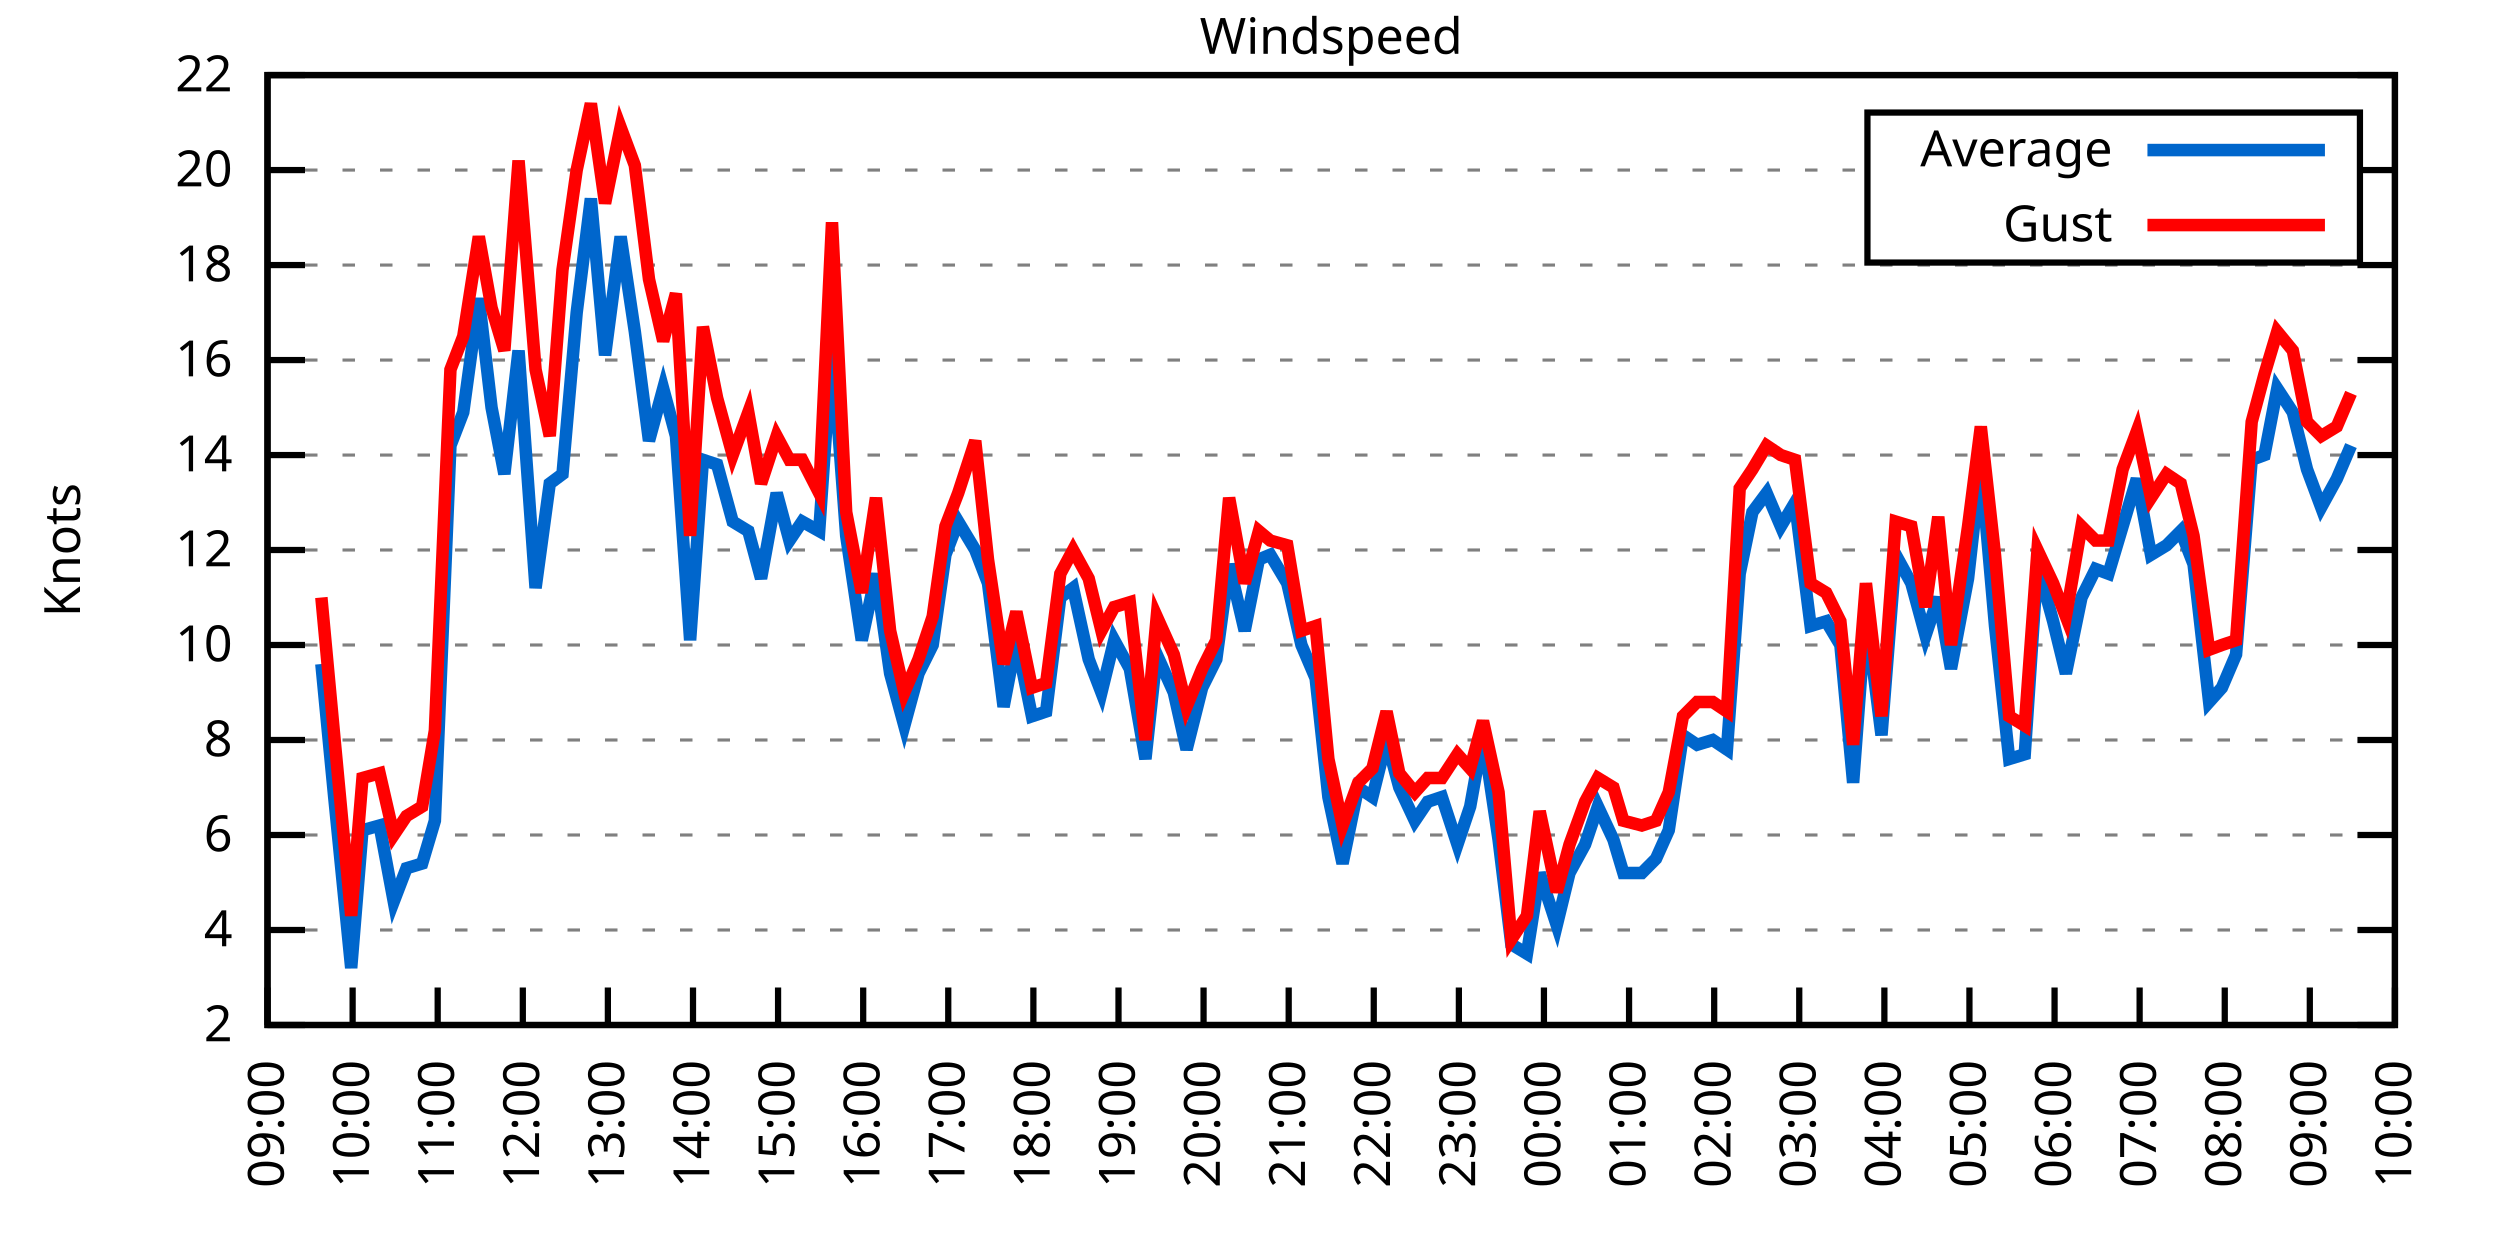
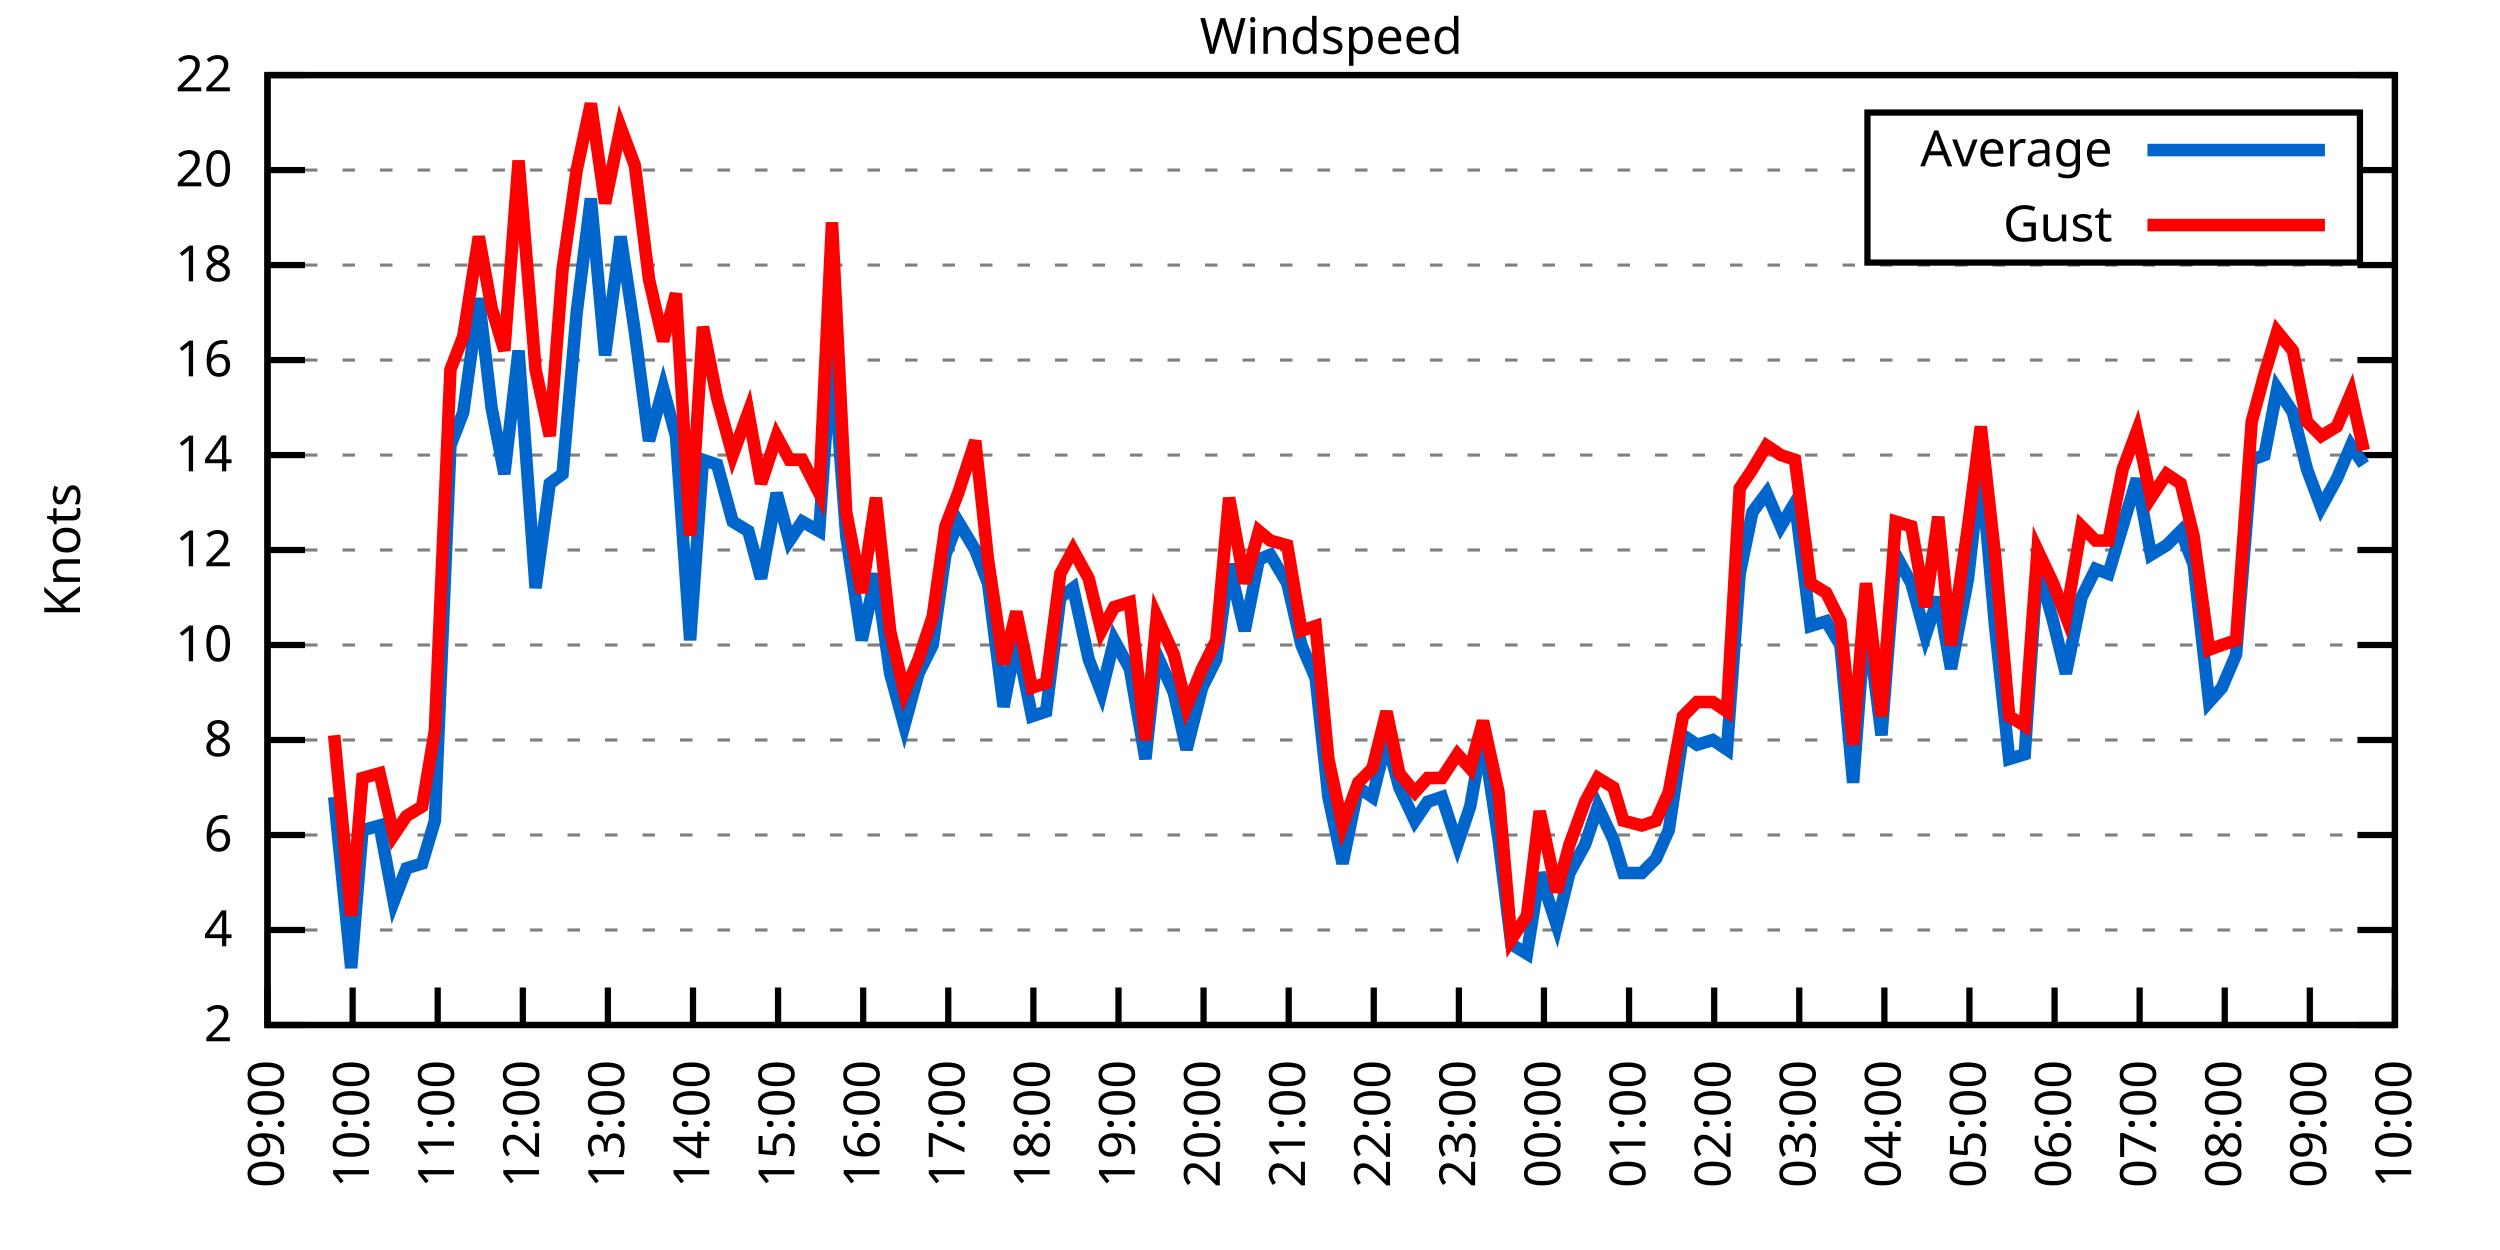
<svg xmlns="http://www.w3.org/2000/svg" xmlns:xlink="http://www.w3.org/1999/xlink" width="400" height="200" viewBox="0 0 400 200">
  <g id="gnuplot_canvas">
    <rect x="0" y="0" width="400" height="200" fill="none" />
    <defs>
      <circle id="gpDot" r="0.5" stroke-width="0.5" stroke="currentColor" />
      <path id="gpPt0" stroke-width="0.333" stroke="currentColor" d="M-1,0 h2 M0,-1 v2" />
      <path id="gpPt1" stroke-width="0.333" stroke="currentColor" d="M-1,-1 L1,1 M1,-1 L-1,1" />
      <path id="gpPt2" stroke-width="0.333" stroke="currentColor" d="M-1,0 L1,0 M0,-1 L0,1 M-1,-1 L1,1 M-1,1 L1,-1" />
      <rect id="gpPt3" stroke-width="0.333" stroke="currentColor" x="-1" y="-1" width="2" height="2" />
      <rect id="gpPt4" stroke-width="0.333" stroke="currentColor" fill="currentColor" x="-1" y="-1" width="2" height="2" />
      <circle id="gpPt5" stroke-width="0.333" stroke="currentColor" cx="0" cy="0" r="1" />
      <use xlink:href="#gpPt5" id="gpPt6" fill="currentColor" stroke="none" />
      <path id="gpPt7" stroke-width="0.333" stroke="currentColor" d="M0,-1.33 L-1.33,0.67 L1.33,0.67 z" />
      <use xlink:href="#gpPt7" id="gpPt8" fill="currentColor" stroke="none" />
      <use xlink:href="#gpPt7" id="gpPt9" stroke="currentColor" transform="rotate(180)" />
      <use xlink:href="#gpPt9" id="gpPt10" fill="currentColor" stroke="none" />
      <use xlink:href="#gpPt3" id="gpPt11" stroke="currentColor" transform="rotate(45)" />
      <use xlink:href="#gpPt11" id="gpPt12" fill="currentColor" stroke="none" />
      <path id="gpPt13" stroke-width="0.333" stroke="currentColor" d="M0,1.330 L1.265,0.411 L0.782,-1.067 L-0.782,-1.076 L-1.265,0.411 z" />
      <use xlink:href="#gpPt13" id="gpPt14" fill="currentColor" stroke="none" />
      <filter id="textbox" filterUnits="objectBoundingBox" x="0" y="0" height="1" width="1">
        <feFlood flood-color="white" flood-opacity="1" result="bgnd" />
        <feComposite in="SourceGraphic" in2="bgnd" operator="atop" />
      </filter>
      <filter id="greybox" filterUnits="objectBoundingBox" x="0" y="0" height="1" width="1">
        <feFlood flood-color="lightgrey" flood-opacity="1" result="grey" />
        <feComposite in="SourceGraphic" in2="grey" operator="atop" />
      </filter>
    </defs>
    <g fill="none" color="white" stroke="currentColor" stroke-width="1.00" stroke-linecap="butt" stroke-linejoin="miter">
</g>
    <g fill="none" color="black" stroke="currentColor" stroke-width="1.00" stroke-linecap="butt" stroke-linejoin="miter">
      <g stroke="none" shape-rendering="crispEdges">
        <polygon fill="rgb(255, 255, 255)" points="42.80,164.00 383.18,164.00 383.18,12.02 42.80,12.02 " />
      </g>
    </g>
    <g fill="none" color="black" stroke="currentColor" stroke-width="1.00" stroke-linecap="butt" stroke-linejoin="miter">
</g>
    <g fill="none" color="black" stroke="black" stroke-width="0.50" stroke-linecap="butt" stroke-linejoin="miter">
</g>
    <g fill="none" color="gray" stroke="currentColor" stroke-width="0.50" stroke-linecap="butt" stroke-linejoin="miter">
      <path stroke="gray" stroke-dasharray="2,4" class="gridline" d="M42.80,164.00 L383.19,164.00  " />
    </g>
    <g fill="none" color="gray" stroke="gray" stroke-width="1.00" stroke-linecap="butt" stroke-linejoin="miter">
</g>
    <g fill="none" color="black" stroke="currentColor" stroke-width="1.00" stroke-linecap="butt" stroke-linejoin="miter">
      <path stroke="black" d="M42.80,164.00 L48.80,164.00 M383.19,164.00 L377.19,164.00  " />
      <g transform="translate(37.20,166.60)" stroke="none" fill="black" font-family="Sans" font-size="8.00" text-anchor="end">
        <text>
          <tspan font-family="Sans"> 2</tspan>
        </text>
      </g>
    </g>
    <g fill="none" color="black" stroke="currentColor" stroke-width="1.00" stroke-linecap="butt" stroke-linejoin="miter">
</g>
    <g fill="none" color="black" stroke="black" stroke-width="0.50" stroke-linecap="butt" stroke-linejoin="miter">
</g>
    <g fill="none" color="gray" stroke="currentColor" stroke-width="0.50" stroke-linecap="butt" stroke-linejoin="miter">
      <path stroke="gray" stroke-dasharray="2,4" class="gridline" d="M42.80,148.80 L383.19,148.80  " />
    </g>
    <g fill="none" color="gray" stroke="gray" stroke-width="1.00" stroke-linecap="butt" stroke-linejoin="miter">
</g>
    <g fill="none" color="black" stroke="currentColor" stroke-width="1.00" stroke-linecap="butt" stroke-linejoin="miter">
      <path stroke="black" d="M42.80,148.80 L48.80,148.80 M383.19,148.80 L377.19,148.80  " />
      <g transform="translate(37.20,151.40)" stroke="none" fill="black" font-family="Sans" font-size="8.00" text-anchor="end">
        <text>
          <tspan font-family="Sans"> 4</tspan>
        </text>
      </g>
    </g>
    <g fill="none" color="black" stroke="currentColor" stroke-width="1.00" stroke-linecap="butt" stroke-linejoin="miter">
</g>
    <g fill="none" color="black" stroke="black" stroke-width="0.50" stroke-linecap="butt" stroke-linejoin="miter">
</g>
    <g fill="none" color="gray" stroke="currentColor" stroke-width="0.50" stroke-linecap="butt" stroke-linejoin="miter">
      <path stroke="gray" stroke-dasharray="2,4" class="gridline" d="M42.80,133.60 L383.19,133.60  " />
    </g>
    <g fill="none" color="gray" stroke="gray" stroke-width="1.00" stroke-linecap="butt" stroke-linejoin="miter">
</g>
    <g fill="none" color="black" stroke="currentColor" stroke-width="1.00" stroke-linecap="butt" stroke-linejoin="miter">
      <path stroke="black" d="M42.80,133.60 L48.80,133.60 M383.19,133.60 L377.19,133.60  " />
      <g transform="translate(37.20,136.20)" stroke="none" fill="black" font-family="Sans" font-size="8.00" text-anchor="end">
        <text>
          <tspan font-family="Sans"> 6</tspan>
        </text>
      </g>
    </g>
    <g fill="none" color="black" stroke="currentColor" stroke-width="1.00" stroke-linecap="butt" stroke-linejoin="miter">
</g>
    <g fill="none" color="black" stroke="black" stroke-width="0.50" stroke-linecap="butt" stroke-linejoin="miter">
</g>
    <g fill="none" color="gray" stroke="currentColor" stroke-width="0.50" stroke-linecap="butt" stroke-linejoin="miter">
      <path stroke="gray" stroke-dasharray="2,4" class="gridline" d="M42.80,118.40 L383.19,118.40  " />
    </g>
    <g fill="none" color="gray" stroke="gray" stroke-width="1.00" stroke-linecap="butt" stroke-linejoin="miter">
</g>
    <g fill="none" color="black" stroke="currentColor" stroke-width="1.00" stroke-linecap="butt" stroke-linejoin="miter">
      <path stroke="black" d="M42.80,118.40 L48.80,118.40 M383.19,118.40 L377.19,118.40  " />
      <g transform="translate(37.20,121.00)" stroke="none" fill="black" font-family="Sans" font-size="8.00" text-anchor="end">
        <text>
          <tspan font-family="Sans"> 8</tspan>
        </text>
      </g>
    </g>
    <g fill="none" color="black" stroke="currentColor" stroke-width="1.00" stroke-linecap="butt" stroke-linejoin="miter">
</g>
    <g fill="none" color="black" stroke="black" stroke-width="0.50" stroke-linecap="butt" stroke-linejoin="miter">
</g>
    <g fill="none" color="gray" stroke="currentColor" stroke-width="0.50" stroke-linecap="butt" stroke-linejoin="miter">
      <path stroke="gray" stroke-dasharray="2,4" class="gridline" d="M42.80,103.20 L383.19,103.20  " />
    </g>
    <g fill="none" color="gray" stroke="gray" stroke-width="1.00" stroke-linecap="butt" stroke-linejoin="miter">
</g>
    <g fill="none" color="black" stroke="currentColor" stroke-width="1.00" stroke-linecap="butt" stroke-linejoin="miter">
      <path stroke="black" d="M42.80,103.20 L48.80,103.20 M383.19,103.20 L377.19,103.20  " />
      <g transform="translate(37.20,105.80)" stroke="none" fill="black" font-family="Sans" font-size="8.00" text-anchor="end">
        <text>
          <tspan font-family="Sans"> 10</tspan>
        </text>
      </g>
    </g>
    <g fill="none" color="black" stroke="currentColor" stroke-width="1.00" stroke-linecap="butt" stroke-linejoin="miter">
</g>
    <g fill="none" color="black" stroke="black" stroke-width="0.50" stroke-linecap="butt" stroke-linejoin="miter">
</g>
    <g fill="none" color="gray" stroke="currentColor" stroke-width="0.50" stroke-linecap="butt" stroke-linejoin="miter">
      <path stroke="gray" stroke-dasharray="2,4" class="gridline" d="M42.80,88.00 L383.19,88.00  " />
    </g>
    <g fill="none" color="gray" stroke="gray" stroke-width="1.00" stroke-linecap="butt" stroke-linejoin="miter">
</g>
    <g fill="none" color="black" stroke="currentColor" stroke-width="1.00" stroke-linecap="butt" stroke-linejoin="miter">
      <path stroke="black" d="M42.80,88.00 L48.80,88.00 M383.19,88.00 L377.19,88.00  " />
      <g transform="translate(37.20,90.60)" stroke="none" fill="black" font-family="Sans" font-size="8.00" text-anchor="end">
        <text>
          <tspan font-family="Sans"> 12</tspan>
        </text>
      </g>
    </g>
    <g fill="none" color="black" stroke="currentColor" stroke-width="1.00" stroke-linecap="butt" stroke-linejoin="miter">
</g>
    <g fill="none" color="black" stroke="black" stroke-width="0.50" stroke-linecap="butt" stroke-linejoin="miter">
</g>
    <g fill="none" color="gray" stroke="currentColor" stroke-width="0.50" stroke-linecap="butt" stroke-linejoin="miter">
      <path stroke="gray" stroke-dasharray="2,4" class="gridline" d="M42.80,72.81 L383.19,72.81  " />
    </g>
    <g fill="none" color="gray" stroke="gray" stroke-width="1.00" stroke-linecap="butt" stroke-linejoin="miter">
</g>
    <g fill="none" color="black" stroke="currentColor" stroke-width="1.00" stroke-linecap="butt" stroke-linejoin="miter">
      <path stroke="black" d="M42.80,72.81 L48.80,72.81 M383.19,72.81 L377.19,72.81  " />
      <g transform="translate(37.20,75.41)" stroke="none" fill="black" font-family="Sans" font-size="8.00" text-anchor="end">
        <text>
          <tspan font-family="Sans"> 14</tspan>
        </text>
      </g>
    </g>
    <g fill="none" color="black" stroke="currentColor" stroke-width="1.00" stroke-linecap="butt" stroke-linejoin="miter">
</g>
    <g fill="none" color="black" stroke="black" stroke-width="0.50" stroke-linecap="butt" stroke-linejoin="miter">
</g>
    <g fill="none" color="gray" stroke="currentColor" stroke-width="0.50" stroke-linecap="butt" stroke-linejoin="miter">
      <path stroke="gray" stroke-dasharray="2,4" class="gridline" d="M42.80,57.61 L383.19,57.61  " />
    </g>
    <g fill="none" color="gray" stroke="gray" stroke-width="1.00" stroke-linecap="butt" stroke-linejoin="miter">
</g>
    <g fill="none" color="black" stroke="currentColor" stroke-width="1.00" stroke-linecap="butt" stroke-linejoin="miter">
      <path stroke="black" d="M42.80,57.61 L48.80,57.61 M383.19,57.61 L377.19,57.61  " />
      <g transform="translate(37.20,60.21)" stroke="none" fill="black" font-family="Sans" font-size="8.00" text-anchor="end">
        <text>
          <tspan font-family="Sans"> 16</tspan>
        </text>
      </g>
    </g>
    <g fill="none" color="black" stroke="currentColor" stroke-width="1.00" stroke-linecap="butt" stroke-linejoin="miter">
</g>
    <g fill="none" color="black" stroke="black" stroke-width="0.50" stroke-linecap="butt" stroke-linejoin="miter">
</g>
    <g fill="none" color="gray" stroke="currentColor" stroke-width="0.50" stroke-linecap="butt" stroke-linejoin="miter">
      <path stroke="gray" stroke-dasharray="2,4" class="gridline" d="M42.80,42.41 L383.19,42.41  " />
    </g>
    <g fill="none" color="gray" stroke="gray" stroke-width="1.00" stroke-linecap="butt" stroke-linejoin="miter">
</g>
    <g fill="none" color="black" stroke="currentColor" stroke-width="1.00" stroke-linecap="butt" stroke-linejoin="miter">
      <path stroke="black" d="M42.80,42.41 L48.80,42.41 M383.19,42.41 L377.19,42.41  " />
      <g transform="translate(37.20,45.01)" stroke="none" fill="black" font-family="Sans" font-size="8.00" text-anchor="end">
        <text>
          <tspan font-family="Sans"> 18</tspan>
        </text>
      </g>
    </g>
    <g fill="none" color="black" stroke="currentColor" stroke-width="1.00" stroke-linecap="butt" stroke-linejoin="miter">
</g>
    <g fill="none" color="black" stroke="black" stroke-width="0.50" stroke-linecap="butt" stroke-linejoin="miter">
</g>
    <g fill="none" color="gray" stroke="currentColor" stroke-width="0.50" stroke-linecap="butt" stroke-linejoin="miter">
      <path stroke="gray" stroke-dasharray="2,4" class="gridline" d="M42.80,27.21 L298.79,27.21 M377.59,27.21 L383.19,27.21  " />
    </g>
    <g fill="none" color="gray" stroke="gray" stroke-width="1.00" stroke-linecap="butt" stroke-linejoin="miter">
</g>
    <g fill="none" color="black" stroke="currentColor" stroke-width="1.00" stroke-linecap="butt" stroke-linejoin="miter">
      <path stroke="black" d="M42.80,27.21 L48.80,27.21 M383.19,27.21 L377.19,27.21  " />
      <g transform="translate(37.20,29.81)" stroke="none" fill="black" font-family="Sans" font-size="8.00" text-anchor="end">
        <text>
          <tspan font-family="Sans"> 20</tspan>
        </text>
      </g>
    </g>
    <g fill="none" color="black" stroke="currentColor" stroke-width="1.00" stroke-linecap="butt" stroke-linejoin="miter">
</g>
    <g fill="none" color="black" stroke="black" stroke-width="0.50" stroke-linecap="butt" stroke-linejoin="miter">
</g>
    <g fill="none" color="gray" stroke="currentColor" stroke-width="0.50" stroke-linecap="butt" stroke-linejoin="miter">
      <path stroke="gray" stroke-dasharray="2,4" class="gridline" d="M42.80,12.01 L383.19,12.01  " />
    </g>
    <g fill="none" color="gray" stroke="gray" stroke-width="1.00" stroke-linecap="butt" stroke-linejoin="miter">
</g>
    <g fill="none" color="black" stroke="currentColor" stroke-width="1.00" stroke-linecap="butt" stroke-linejoin="miter">
      <path stroke="black" d="M42.80,12.01 L48.80,12.01 M383.19,12.01 L377.19,12.01  " />
      <g transform="translate(37.20,14.61)" stroke="none" fill="black" font-family="Sans" font-size="8.00" text-anchor="end">
        <text>
          <tspan font-family="Sans"> 22</tspan>
        </text>
      </g>
    </g>
    <g fill="none" color="black" stroke="currentColor" stroke-width="1.00" stroke-linecap="butt" stroke-linejoin="miter">
      <path stroke="black" d="M42.80,164.00 L42.80,158.00  " />
      <g transform="translate(45.40,169.60) rotate(270.00)" stroke="none" fill="black" font-family="Sans" font-size="8.00" text-anchor="end">
        <text>
          <tspan font-family="Sans">09:00</tspan>
        </text>
      </g>
    </g>
    <g fill="none" color="black" stroke="currentColor" stroke-width="1.00" stroke-linecap="butt" stroke-linejoin="miter">
      <path stroke="black" d="M56.42,164.00 L56.42,158.00  " />
      <g transform="translate(59.02,169.60) rotate(270.00)" stroke="none" fill="black" font-family="Sans" font-size="8.00" text-anchor="end">
        <text>
          <tspan font-family="Sans">10:00</tspan>
        </text>
      </g>
    </g>
    <g fill="none" color="black" stroke="currentColor" stroke-width="1.00" stroke-linecap="butt" stroke-linejoin="miter">
      <path stroke="black" d="M70.03,164.00 L70.03,158.00  " />
      <g transform="translate(72.63,169.60) rotate(270.00)" stroke="none" fill="black" font-family="Sans" font-size="8.00" text-anchor="end">
        <text>
          <tspan font-family="Sans">11:00</tspan>
        </text>
      </g>
    </g>
    <g fill="none" color="black" stroke="currentColor" stroke-width="1.00" stroke-linecap="butt" stroke-linejoin="miter">
      <path stroke="black" d="M83.65,164.00 L83.65,158.00  " />
      <g transform="translate(86.25,169.60) rotate(270.00)" stroke="none" fill="black" font-family="Sans" font-size="8.00" text-anchor="end">
        <text>
          <tspan font-family="Sans">12:00</tspan>
        </text>
      </g>
    </g>
    <g fill="none" color="black" stroke="currentColor" stroke-width="1.00" stroke-linecap="butt" stroke-linejoin="miter">
      <path stroke="black" d="M97.26,164.00 L97.26,158.00  " />
      <g transform="translate(99.86,169.60) rotate(270.00)" stroke="none" fill="black" font-family="Sans" font-size="8.00" text-anchor="end">
        <text>
          <tspan font-family="Sans">13:00</tspan>
        </text>
      </g>
    </g>
    <g fill="none" color="black" stroke="currentColor" stroke-width="1.00" stroke-linecap="butt" stroke-linejoin="miter">
      <path stroke="black" d="M110.88,164.00 L110.88,158.00  " />
      <g transform="translate(113.48,169.60) rotate(270.00)" stroke="none" fill="black" font-family="Sans" font-size="8.00" text-anchor="end">
        <text>
          <tspan font-family="Sans">14:00</tspan>
        </text>
      </g>
    </g>
    <g fill="none" color="black" stroke="currentColor" stroke-width="1.00" stroke-linecap="butt" stroke-linejoin="miter">
      <path stroke="black" d="M124.49,164.00 L124.49,158.00  " />
      <g transform="translate(127.09,169.60) rotate(270.00)" stroke="none" fill="black" font-family="Sans" font-size="8.00" text-anchor="end">
        <text>
          <tspan font-family="Sans">15:00</tspan>
        </text>
      </g>
    </g>
    <g fill="none" color="black" stroke="currentColor" stroke-width="1.00" stroke-linecap="butt" stroke-linejoin="miter">
      <path stroke="black" d="M138.11,164.00 L138.11,158.00  " />
      <g transform="translate(140.71,169.60) rotate(270.00)" stroke="none" fill="black" font-family="Sans" font-size="8.00" text-anchor="end">
        <text>
          <tspan font-family="Sans">16:00</tspan>
        </text>
      </g>
    </g>
    <g fill="none" color="black" stroke="currentColor" stroke-width="1.00" stroke-linecap="butt" stroke-linejoin="miter">
      <path stroke="black" d="M151.72,164.00 L151.72,158.00  " />
      <g transform="translate(154.32,169.60) rotate(270.00)" stroke="none" fill="black" font-family="Sans" font-size="8.00" text-anchor="end">
        <text>
          <tspan font-family="Sans">17:00</tspan>
        </text>
      </g>
    </g>
    <g fill="none" color="black" stroke="currentColor" stroke-width="1.00" stroke-linecap="butt" stroke-linejoin="miter">
      <path stroke="black" d="M165.34,164.00 L165.34,158.00  " />
      <g transform="translate(167.94,169.60) rotate(270.00)" stroke="none" fill="black" font-family="Sans" font-size="8.00" text-anchor="end">
        <text>
          <tspan font-family="Sans">18:00</tspan>
        </text>
      </g>
    </g>
    <g fill="none" color="black" stroke="currentColor" stroke-width="1.00" stroke-linecap="butt" stroke-linejoin="miter">
      <path stroke="black" d="M178.96,164.00 L178.96,158.00  " />
      <g transform="translate(181.56,169.60) rotate(270.00)" stroke="none" fill="black" font-family="Sans" font-size="8.00" text-anchor="end">
        <text>
          <tspan font-family="Sans">19:00</tspan>
        </text>
      </g>
    </g>
    <g fill="none" color="black" stroke="currentColor" stroke-width="1.00" stroke-linecap="butt" stroke-linejoin="miter">
      <path stroke="black" d="M192.57,164.00 L192.57,158.00  " />
      <g transform="translate(195.17,169.60) rotate(270.00)" stroke="none" fill="black" font-family="Sans" font-size="8.00" text-anchor="end">
        <text>
          <tspan font-family="Sans">20:00</tspan>
        </text>
      </g>
    </g>
    <g fill="none" color="black" stroke="currentColor" stroke-width="1.00" stroke-linecap="butt" stroke-linejoin="miter">
      <path stroke="black" d="M206.19,164.00 L206.19,158.00  " />
      <g transform="translate(208.79,169.60) rotate(270.00)" stroke="none" fill="black" font-family="Sans" font-size="8.00" text-anchor="end">
        <text>
          <tspan font-family="Sans">21:00</tspan>
        </text>
      </g>
    </g>
    <g fill="none" color="black" stroke="currentColor" stroke-width="1.00" stroke-linecap="butt" stroke-linejoin="miter">
      <path stroke="black" d="M219.80,164.00 L219.80,158.00  " />
      <g transform="translate(222.40,169.60) rotate(270.00)" stroke="none" fill="black" font-family="Sans" font-size="8.00" text-anchor="end">
        <text>
          <tspan font-family="Sans">22:00</tspan>
        </text>
      </g>
    </g>
    <g fill="none" color="black" stroke="currentColor" stroke-width="1.00" stroke-linecap="butt" stroke-linejoin="miter">
      <path stroke="black" d="M233.42,164.00 L233.42,158.00  " />
      <g transform="translate(236.02,169.60) rotate(270.00)" stroke="none" fill="black" font-family="Sans" font-size="8.00" text-anchor="end">
        <text>
          <tspan font-family="Sans">23:00</tspan>
        </text>
      </g>
    </g>
    <g fill="none" color="black" stroke="currentColor" stroke-width="1.00" stroke-linecap="butt" stroke-linejoin="miter">
      <path stroke="black" d="M247.03,164.00 L247.03,158.00  " />
      <g transform="translate(249.63,169.60) rotate(270.00)" stroke="none" fill="black" font-family="Sans" font-size="8.00" text-anchor="end">
        <text>
          <tspan font-family="Sans">00:00</tspan>
        </text>
      </g>
    </g>
    <g fill="none" color="black" stroke="currentColor" stroke-width="1.00" stroke-linecap="butt" stroke-linejoin="miter">
      <path stroke="black" d="M260.65,164.00 L260.65,158.00  " />
      <g transform="translate(263.25,169.60) rotate(270.00)" stroke="none" fill="black" font-family="Sans" font-size="8.00" text-anchor="end">
        <text>
          <tspan font-family="Sans">01:00</tspan>
        </text>
      </g>
    </g>
    <g fill="none" color="black" stroke="currentColor" stroke-width="1.00" stroke-linecap="butt" stroke-linejoin="miter">
      <path stroke="black" d="M274.27,164.00 L274.27,158.00  " />
      <g transform="translate(276.87,169.60) rotate(270.00)" stroke="none" fill="black" font-family="Sans" font-size="8.00" text-anchor="end">
        <text>
          <tspan font-family="Sans">02:00</tspan>
        </text>
      </g>
    </g>
    <g fill="none" color="black" stroke="currentColor" stroke-width="1.00" stroke-linecap="butt" stroke-linejoin="miter">
      <path stroke="black" d="M287.88,164.00 L287.88,158.00  " />
      <g transform="translate(290.48,169.60) rotate(270.00)" stroke="none" fill="black" font-family="Sans" font-size="8.00" text-anchor="end">
        <text>
          <tspan font-family="Sans">03:00</tspan>
        </text>
      </g>
    </g>
    <g fill="none" color="black" stroke="currentColor" stroke-width="1.00" stroke-linecap="butt" stroke-linejoin="miter">
      <path stroke="black" d="M301.50,164.00 L301.50,158.00  " />
      <g transform="translate(304.10,169.60) rotate(270.00)" stroke="none" fill="black" font-family="Sans" font-size="8.00" text-anchor="end">
        <text>
          <tspan font-family="Sans">04:00</tspan>
        </text>
      </g>
    </g>
    <g fill="none" color="black" stroke="currentColor" stroke-width="1.00" stroke-linecap="butt" stroke-linejoin="miter">
      <path stroke="black" d="M315.11,164.00 L315.11,158.00  " />
      <g transform="translate(317.71,169.60) rotate(270.00)" stroke="none" fill="black" font-family="Sans" font-size="8.00" text-anchor="end">
        <text>
          <tspan font-family="Sans">05:00</tspan>
        </text>
      </g>
    </g>
    <g fill="none" color="black" stroke="currentColor" stroke-width="1.00" stroke-linecap="butt" stroke-linejoin="miter">
      <path stroke="black" d="M328.73,164.00 L328.73,158.00  " />
      <g transform="translate(331.33,169.60) rotate(270.00)" stroke="none" fill="black" font-family="Sans" font-size="8.00" text-anchor="end">
        <text>
          <tspan font-family="Sans">06:00</tspan>
        </text>
      </g>
    </g>
    <g fill="none" color="black" stroke="currentColor" stroke-width="1.00" stroke-linecap="butt" stroke-linejoin="miter">
      <path stroke="black" d="M342.34,164.00 L342.34,158.00  " />
      <g transform="translate(344.94,169.60) rotate(270.00)" stroke="none" fill="black" font-family="Sans" font-size="8.00" text-anchor="end">
        <text>
          <tspan font-family="Sans">07:00</tspan>
        </text>
      </g>
    </g>
    <g fill="none" color="black" stroke="currentColor" stroke-width="1.00" stroke-linecap="butt" stroke-linejoin="miter">
      <path stroke="black" d="M355.96,164.00 L355.96,158.00  " />
      <g transform="translate(358.56,169.60) rotate(270.00)" stroke="none" fill="black" font-family="Sans" font-size="8.00" text-anchor="end">
        <text>
          <tspan font-family="Sans">08:00</tspan>
        </text>
      </g>
    </g>
    <g fill="none" color="black" stroke="currentColor" stroke-width="1.00" stroke-linecap="butt" stroke-linejoin="miter">
      <path stroke="black" d="M369.57,164.00 L369.57,158.00  " />
      <g transform="translate(372.17,169.60) rotate(270.00)" stroke="none" fill="black" font-family="Sans" font-size="8.00" text-anchor="end">
        <text>
          <tspan font-family="Sans">09:00</tspan>
        </text>
      </g>
    </g>
    <g fill="none" color="black" stroke="currentColor" stroke-width="1.00" stroke-linecap="butt" stroke-linejoin="miter">
      <path stroke="black" d="M383.19,164.00 L383.19,158.00  " />
      <g transform="translate(385.79,169.60) rotate(270.00)" stroke="none" fill="black" font-family="Sans" font-size="8.00" text-anchor="end">
        <text>
          <tspan font-family="Sans">10:00</tspan>
        </text>
      </g>
    </g>
    <g fill="none" color="black" stroke="currentColor" stroke-width="1.00" stroke-linecap="butt" stroke-linejoin="miter">
</g>
    <g fill="none" color="black" stroke="currentColor" stroke-width="1.00" stroke-linecap="butt" stroke-linejoin="miter">
      <path stroke="black" d="M42.80,12.01 L42.80,164.00 L383.19,164.00 L383.19,12.01 L42.80,12.01 Z  " />
    </g>
    <g fill="none" color="black" stroke="currentColor" stroke-width="1.00" stroke-linecap="butt" stroke-linejoin="miter">
</g>
    <g fill="none" color="black" stroke="currentColor" stroke-width="1.00" stroke-linecap="butt" stroke-linejoin="miter">
      <path stroke="black" d="M298.79,42.01 L298.79,18.01 L377.59,18.01 L377.59,42.01 L298.79,42.01 Z  " />
    </g>
    <g id="Windspeed_plot_1">
      <g fill="none" color="white" stroke="black" stroke-width="2.00" stroke-linecap="butt" stroke-linejoin="miter">
</g>
      <g fill="none" color="black" stroke="currentColor" stroke-width="2.00" stroke-linecap="butt" stroke-linejoin="miter">
        <g transform="translate(337.99,26.61)" stroke="none" fill="black" font-family="Sans" font-size="8.00" text-anchor="end">
          <text>
            <tspan font-family="Sans">Average</tspan>
          </text>
        </g>
      </g>
      <g fill="none" color="black" stroke="currentColor" stroke-width="2.00" stroke-linecap="butt" stroke-linejoin="miter">
-         <path stroke="rgb(  0, 102, 204)" d="M343.59,24.01 L371.99,24.01 M51.42,106.24 L53.47,127.52 L56.19,154.88 L58.00,132.84 L60.73,132.08 L63.00,144.24   L65.04,138.92 L67.54,138.16 L69.58,131.32 L72.07,71.29 L74.12,65.97 L76.61,47.73 L78.65,65.21 L80.70,75.85   L82.97,56.09 L85.69,94.08 L87.96,77.37 L90.00,75.85 L92.27,50.01 L94.54,31.77 L96.81,56.85 L99.30,37.85   L101.57,53.05 L103.84,70.53 L106.11,62.17 L108.15,69.77 L110.42,102.44 L112.47,73.57 L114.74,74.33 L117.23,83.45   L119.73,84.97 L121.77,92.56 L124.27,78.89 L126.31,86.49 L128.35,83.45 L131.07,84.97 L133.12,55.33 L135.39,85.73   L137.88,102.44 L140.15,91.80 L142.42,107.76 L144.69,116.12 L146.96,107.76 L149.23,103.20 L151.27,88.76 L153.31,83.45   L156.04,88.00 L158.08,93.32 L160.57,113.08 L162.62,102.44 L165.11,114.60 L167.38,113.84 L169.65,95.60 L171.69,94.08   L174.19,105.48 L176.23,110.80 L178.28,102.44 L180.77,107.00 L183.27,121.44 L185.08,104.72 L187.81,110.80 L189.85,119.92   L192.34,110.04 L194.61,105.48 L196.66,90.28 L199.15,100.92 L201.42,89.52 L203.24,88.76 L205.96,93.32 L208.23,103.20   L210.50,108.52 L212.54,127.52 L214.81,138.16 L217.31,126.00 L219.58,127.52 L221.85,118.40 L223.89,126.00 L226.38,131.32   L228.43,128.28 L230.70,127.52 L233.19,135.12 L235.23,129.04 L237.28,117.64 L239.77,134.36 L241.81,151.08 L244.31,152.60   L246.35,139.68 L249.08,148.04 L251.12,139.68 L253.61,135.12 L255.66,129.04 L258.15,134.36 L259.74,139.68 L262.69,139.68   L264.96,137.40 L267.00,132.84 L269.27,117.64 L271.54,119.16 L274.04,118.40 L276.31,119.92 L278.35,91.80 L280.39,81.93   L282.66,78.89 L284.93,84.21 L287.20,80.41 L289.70,100.16 L292.19,99.40 L294.46,103.20 L296.50,125.24 L298.55,97.88   L301.04,117.64 L303.31,88.76 L305.81,93.32 L308.08,101.68 L310.12,95.60 L312.16,107.00 L314.89,92.56 L316.93,74.33   L319.20,100.16 L321.47,121.44 L323.96,120.68 L326.00,90.28 L328.50,99.40 L330.54,107.76 L333.04,95.60 L335.31,91.04   L337.35,91.80 L339.62,84.21 L341.89,76.61 L344.16,88.76 L346.65,87.25 L348.92,84.97 L350.97,90.28 L353.46,112.32   L355.50,110.04 L357.77,104.72 L360.27,73.57 L362.31,72.81 L364.36,62.17 L366.85,65.97 L369.12,75.09 L371.39,81.17   L373.89,76.61 L376.16,71.29  " />
+         <path stroke="rgb(  0, 102, 204)" d="M343.59,24.01 L371.99,24.01 M53.47,127.52 L56.19,154.88 L58.00,132.84 L60.73,132.08 L63.00,144.24 L65.04,138.92   L67.54,138.16 L69.58,131.32 L72.07,71.29 L74.12,65.97 L76.61,47.73 L78.65,65.21 L80.70,75.85 L82.97,56.09   L85.69,94.08 L87.96,77.37 L90.00,75.85 L92.27,50.01 L94.54,31.77 L96.81,56.85 L99.30,37.85 L101.57,53.05   L103.84,70.53 L106.11,62.17 L108.15,69.77 L110.42,102.44 L112.47,73.57 L114.74,74.33 L117.23,83.45 L119.73,84.97   L121.77,92.56 L124.27,78.89 L126.31,86.49 L128.35,83.45 L131.07,84.97 L133.12,55.33 L135.39,85.73 L137.88,102.44   L140.15,91.80 L142.42,107.76 L144.69,116.12 L146.96,107.76 L149.23,103.20 L151.27,88.76 L153.31,83.45 L156.04,88.00   L158.08,93.32 L160.57,113.08 L162.62,102.44 L165.11,114.60 L167.38,113.84 L169.65,95.60 L171.69,94.08 L174.19,105.48   L176.23,110.80 L178.28,102.44 L180.77,107.00 L183.27,121.44 L185.08,104.72 L187.81,110.80 L189.85,119.92 L192.34,110.04   L194.61,105.48 L196.66,90.28 L199.15,100.92 L201.42,89.52 L203.24,88.76 L205.96,93.32 L208.23,103.20 L210.50,108.52   L212.54,127.52 L214.81,138.16 L217.31,126.00 L219.58,127.52 L221.85,118.40 L223.89,126.00 L226.38,131.32 L228.43,128.28   L230.70,127.52 L233.19,135.12 L235.23,129.04 L237.28,117.64 L239.77,134.36 L241.81,151.08 L244.31,152.60 L246.35,139.68   L249.08,148.04 L251.12,139.68 L253.61,135.12 L255.66,129.04 L258.15,134.36 L259.74,139.68 L262.69,139.68 L264.96,137.40   L267.00,132.84 L269.27,117.64 L271.54,119.16 L274.04,118.40 L276.31,119.92 L278.35,91.80 L280.39,81.93 L282.66,78.89   L284.93,84.21 L287.20,80.41 L289.70,100.16 L292.19,99.40 L294.46,103.20 L296.50,125.24 L298.55,97.88 L301.04,117.64   L303.31,88.76 L305.81,93.32 L308.08,101.68 L310.12,95.60 L312.16,107.00 L314.89,92.56 L316.93,74.33 L319.20,100.16   L321.47,121.44 L323.96,120.68 L326.00,90.28 L328.50,99.40 L330.54,107.76 L333.04,95.60 L335.31,91.04 L337.35,91.80   L339.62,84.21 L341.89,76.61 L344.16,88.76 L346.65,87.25 L348.92,84.97 L350.97,90.28 L353.46,112.32 L355.50,110.04   L357.77,104.72 L360.27,73.57 L362.31,72.81 L364.36,62.17 L366.85,65.97 L369.12,75.09 L371.39,81.17 L373.89,76.61   L376.16,71.29 L378.20,74.33  " />
      </g>
    </g>
    <g id="Windspeed_plot_2">
      <g fill="none" color="black" stroke="currentColor" stroke-width="2.00" stroke-linecap="butt" stroke-linejoin="miter">
        <g transform="translate(337.99,38.61)" stroke="none" fill="black" font-family="Sans" font-size="8.00" text-anchor="end">
          <text>
            <tspan font-family="Sans">Gust</tspan>
          </text>
        </g>
      </g>
      <g fill="none" color="black" stroke="currentColor" stroke-width="2.00" stroke-linecap="butt" stroke-linejoin="miter">
-         <path stroke="rgb(255,   0,   0)" d="M343.59,36.01 L371.99,36.01 M51.42,95.60 L53.47,117.64 L56.19,146.52 L58.00,124.48 L60.73,123.72 L63.00,133.60   L65.04,130.56 L67.54,129.04 L69.58,116.88 L72.07,59.13 L74.12,53.81 L76.61,37.85 L78.65,49.25 L80.70,56.09   L82.97,25.69 L85.69,59.13 L87.96,69.77 L90.00,43.17 L92.27,27.21 L94.54,16.57 L96.81,32.53 L99.30,20.37   L101.57,26.45 L103.84,44.69 L106.11,54.57 L108.15,46.97 L110.42,85.73 L112.47,52.29 L114.74,63.69 L117.23,72.81   L119.73,65.97 L121.77,77.37 L124.27,69.77 L126.31,73.57 L128.35,73.57 L131.07,78.89 L133.12,35.57 L135.39,81.93   L137.88,94.84 L140.15,79.65 L142.42,100.92 L144.69,110.80 L146.96,105.48 L149.23,98.64 L151.27,84.21 L153.31,78.89   L156.04,70.53 L158.08,89.52 L160.57,106.24 L162.62,97.88 L165.11,110.04 L167.38,109.28 L169.65,91.80 L171.69,88.00   L174.19,92.56 L176.23,100.92 L178.28,97.12 L180.77,96.36 L183.27,118.40 L185.08,98.64 L187.81,104.72 L189.85,113.08   L192.34,107.00 L194.61,102.44 L196.66,79.65 L199.15,93.32 L201.42,84.97 L203.24,86.49 L205.96,87.25 L208.23,100.92   L210.50,100.16 L212.54,121.44 L214.81,132.08 L217.31,125.24 L219.58,122.96 L221.85,113.84 L223.89,123.72 L226.38,126.76   L228.43,124.48 L230.70,124.48 L233.19,120.68 L235.23,122.96 L237.28,115.36 L239.77,126.76 L241.81,150.32 L244.31,146.52   L246.35,129.80 L249.08,142.72 L251.12,135.12 L253.61,128.28 L255.66,124.48 L258.15,126.00 L259.74,131.32 L262.69,132.08   L264.96,131.32 L267.00,126.76 L269.27,114.60 L271.54,112.32 L274.04,112.32 L276.31,113.84 L278.35,78.13 L280.39,75.09   L282.66,71.29 L284.93,72.81 L287.20,73.57 L289.70,93.32 L292.19,94.84 L294.46,99.40 L296.50,119.16 L298.55,93.32   L301.04,114.60 L303.31,83.45 L305.81,84.21 L308.08,97.12 L310.12,82.69 L312.16,103.20 L314.89,84.21 L316.93,68.25   L319.20,88.76 L321.47,114.60 L323.96,116.12 L326.00,88.00 L328.50,93.32 L330.54,98.64 L333.04,84.21 L335.31,86.49   L337.35,86.49 L339.62,75.09 L341.89,69.01 L344.16,79.65 L346.65,75.85 L348.92,77.37 L350.97,85.73 L353.46,103.96   L355.50,103.20 L357.77,102.44 L360.27,67.49 L362.31,59.89 L364.36,53.05 L366.85,56.09 L369.12,67.49 L371.39,69.77   L373.89,68.25 L376.16,62.93  " />
+         <path stroke="rgb(255,   0,   0)" d="M343.59,36.01 L371.99,36.01 M53.47,117.64 L56.19,146.52 L58.00,124.48 L60.73,123.72 L63.00,133.60 L65.04,130.56   L67.54,129.04 L69.58,116.88 L72.07,59.13 L74.12,53.81 L76.61,37.85 L78.65,49.25 L80.70,56.09 L82.97,25.69   L85.69,59.13 L87.96,69.77 L90.00,43.17 L92.27,27.21 L94.54,16.57 L96.81,32.53 L99.30,20.37 L101.57,26.45   L103.84,44.69 L106.11,54.57 L108.15,46.97 L110.42,85.73 L112.47,52.29 L114.74,63.69 L117.23,72.81 L119.73,65.97   L121.77,77.37 L124.27,69.77 L126.31,73.57 L128.35,73.57 L131.07,78.89 L133.12,35.57 L135.39,81.93 L137.88,94.84   L140.15,79.65 L142.42,100.92 L144.69,110.80 L146.96,105.48 L149.23,98.64 L151.27,84.21 L153.31,78.89 L156.04,70.53   L158.08,89.52 L160.57,106.24 L162.62,97.88 L165.11,110.04 L167.38,109.28 L169.65,91.80 L171.69,88.00 L174.19,92.56   L176.23,100.92 L178.28,97.12 L180.77,96.36 L183.27,118.40 L185.08,98.64 L187.81,104.72 L189.85,113.08 L192.34,107.00   L194.61,102.44 L196.66,79.65 L199.15,93.32 L201.42,84.97 L203.24,86.49 L205.96,87.25 L208.23,100.92 L210.50,100.16   L212.54,121.44 L214.81,132.08 L217.31,125.24 L219.58,122.96 L221.85,113.84 L223.89,123.72 L226.38,126.76 L228.43,124.48   L230.70,124.48 L233.19,120.68 L235.23,122.96 L237.28,115.36 L239.77,126.76 L241.81,150.32 L244.31,146.52 L246.35,129.80   L249.08,142.72 L251.12,135.12 L253.61,128.28 L255.66,124.48 L258.15,126.00 L259.74,131.32 L262.69,132.08 L264.96,131.32   L267.00,126.76 L269.27,114.60 L271.54,112.32 L274.04,112.32 L276.31,113.84 L278.35,78.13 L280.39,75.09 L282.66,71.29   L284.93,72.81 L287.20,73.57 L289.70,93.32 L292.19,94.84 L294.46,99.40 L296.50,119.16 L298.55,93.32 L301.04,114.60   L303.31,83.45 L305.81,84.21 L308.08,97.12 L310.12,82.69 L312.16,103.20 L314.89,84.21 L316.93,68.25 L319.20,88.76   L321.47,114.60 L323.96,116.12 L326.00,88.00 L328.50,93.32 L330.54,98.64 L333.04,84.21 L335.31,86.49 L337.35,86.49   L339.62,75.09 L341.89,69.01 L344.16,79.65 L346.65,75.85 L348.92,77.37 L350.97,85.73 L353.46,103.96 L355.50,103.20   L357.77,102.44 L360.27,67.49 L362.31,59.89 L364.36,53.05 L366.85,56.09 L369.12,67.49 L371.39,69.77 L373.89,68.25   L376.16,62.93 L378.20,72.05  " />
      </g>
    </g>
    <g fill="none" color="black" stroke="currentColor" stroke-width="2.00" stroke-linecap="butt" stroke-linejoin="miter">
</g>
    <g fill="none" color="black" stroke="black" stroke-width="1.00" stroke-linecap="butt" stroke-linejoin="miter">
</g>
    <g fill="none" color="black" stroke="currentColor" stroke-width="1.00" stroke-linecap="butt" stroke-linejoin="miter">
      <path stroke="black" d="M42.80,12.01 L42.80,164.00 L383.19,164.00 L383.19,12.01 L42.80,12.01 Z  " />
      <g transform="translate(12.80,88.01) rotate(270.00)" stroke="none" fill="black" font-family="Sans" font-size="8.00" text-anchor="middle">
        <text>
          <tspan font-family="Sans">Knots</tspan>
        </text>
      </g>
    </g>
    <g fill="none" color="black" stroke="currentColor" stroke-width="1.00" stroke-linecap="butt" stroke-linejoin="miter">
</g>
    <g fill="none" color="black" stroke="currentColor" stroke-width="1.00" stroke-linecap="butt" stroke-linejoin="miter">
      <g transform="translate(212.99,8.61)" stroke="none" fill="black" font-family="Sans" font-size="8.00" text-anchor="middle">
        <text>
          <tspan font-family="Sans">Windspeed</tspan>
        </text>
      </g>
    </g>
    <g fill="none" color="black" stroke="currentColor" stroke-width="1.00" stroke-linecap="butt" stroke-linejoin="miter">
</g>
  </g>
</svg>
